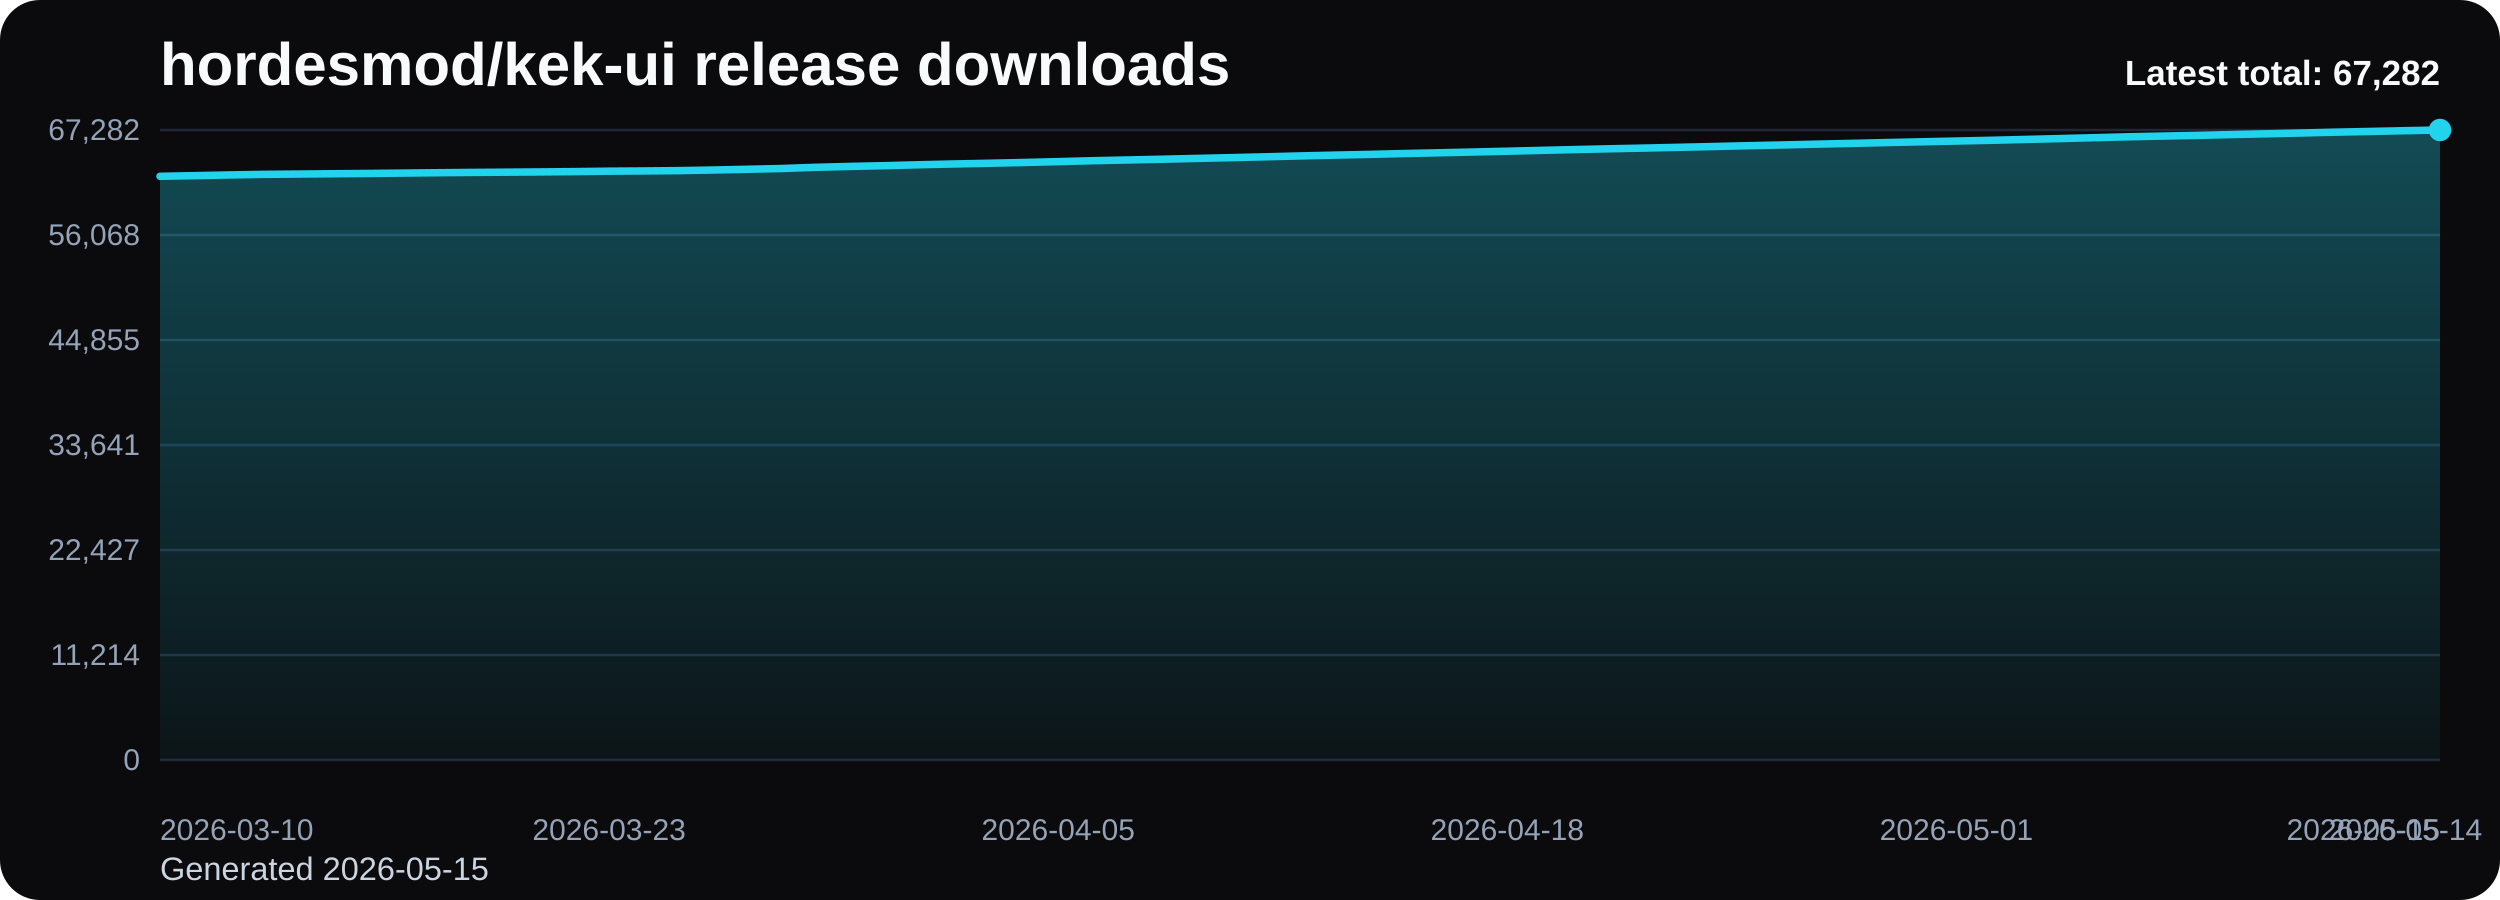
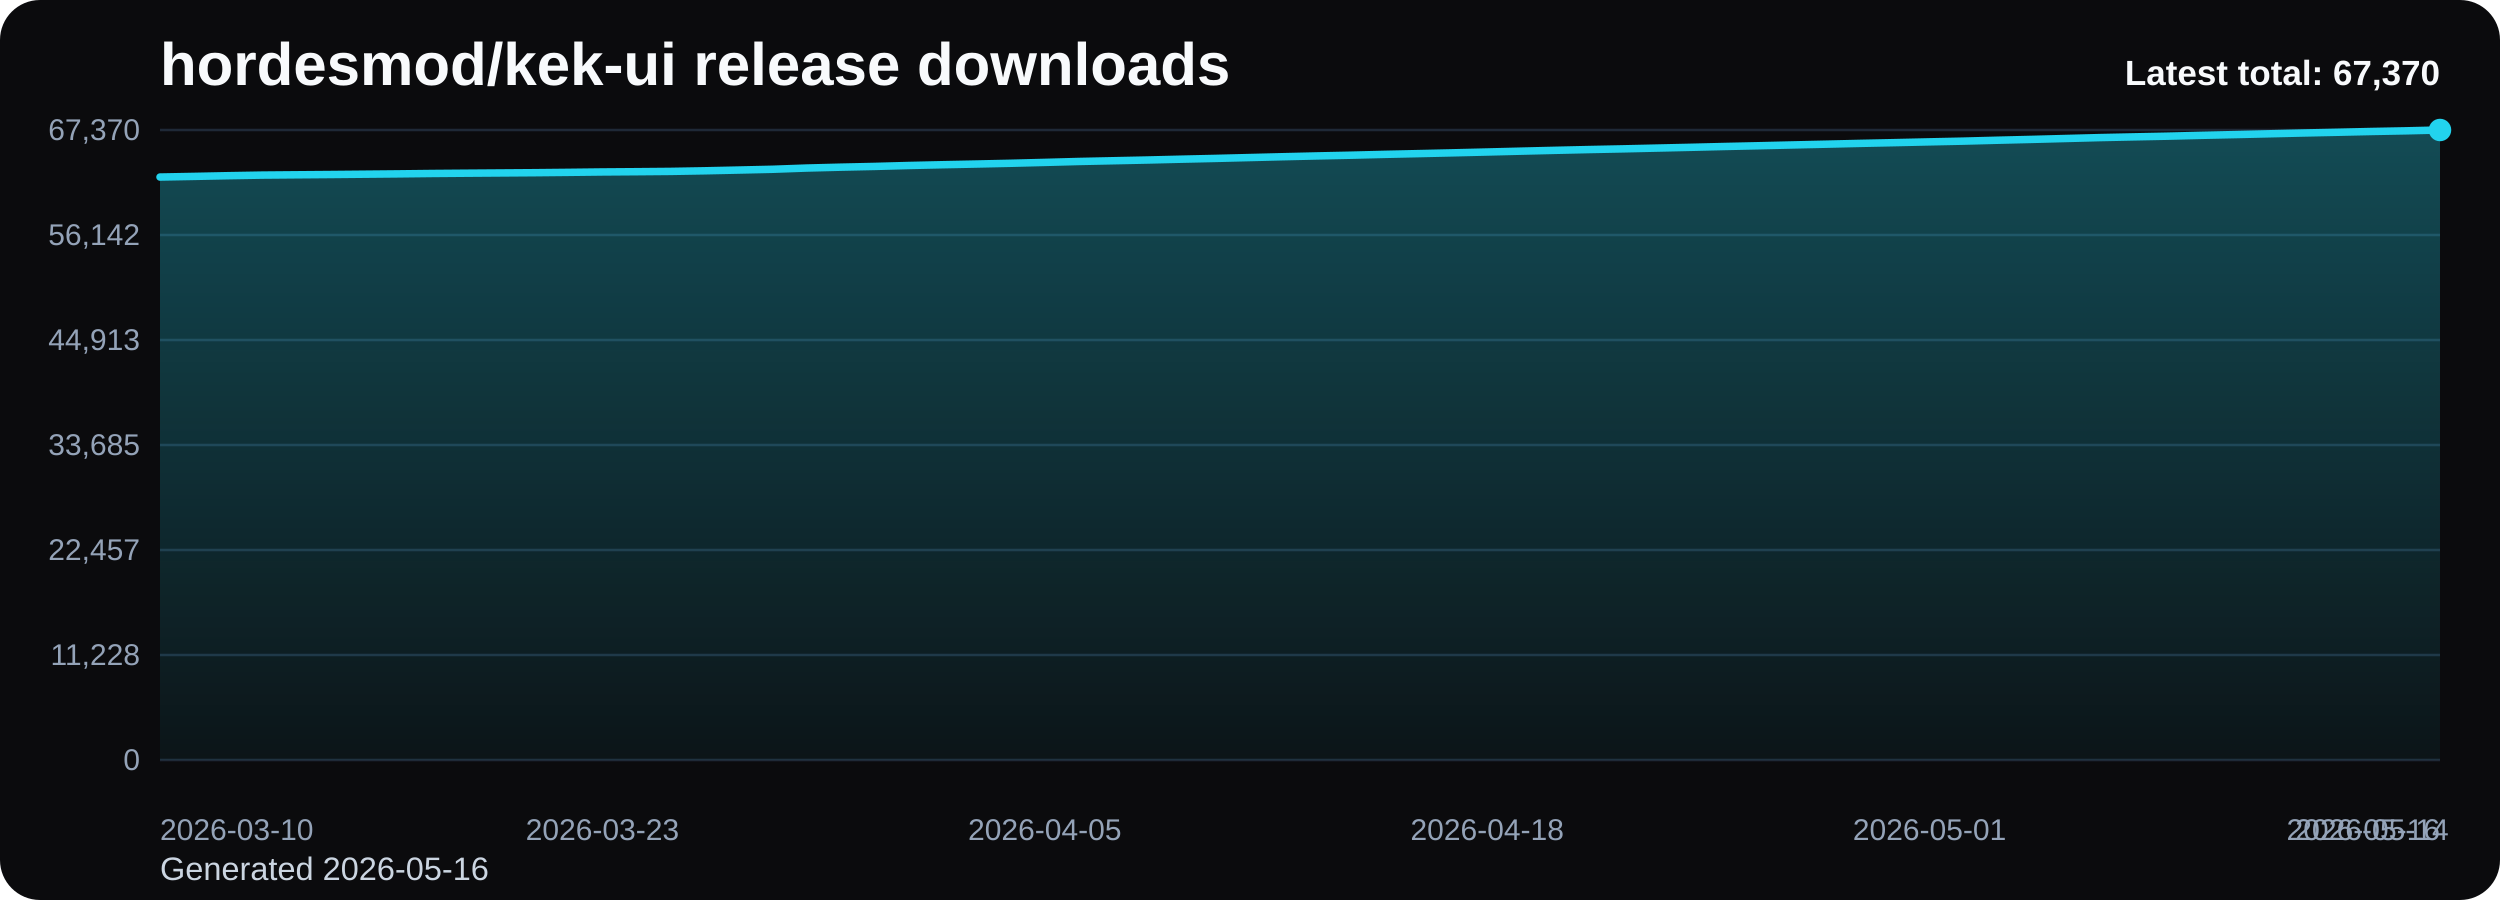
<svg xmlns="http://www.w3.org/2000/svg" viewBox="0 0 1000 360" role="img" aria-label="hordesmod/kek-ui release downloads chart">
  <defs>
    <linearGradient id="fill-total-trend-black" x1="0" y1="0" x2="0" y2="1">
      <stop offset="0%" stop-color="#22d3ee" stop-opacity="0.32" />
      <stop offset="100%" stop-color="#22d3ee" stop-opacity="0.05" />
    </linearGradient>
    <style>
      .bg { fill: #0b0b0d; }
      .title { font: 700 24px Arial, sans-serif; fill: #f8fafc; }
      .sub { font: 400 13px Arial, sans-serif; fill: #cbd5e1; }
      .grid { stroke: #1f2937; stroke-width: 1; }
      .axis { font: 400 12px Arial, sans-serif; fill: #94a3b8; }
      .line { fill: none; stroke: #22d3ee; stroke-width: 3; stroke-linecap: round; stroke-linejoin: round; }
      .dot { fill: #22d3ee; }
      .value { font: 600 11px Arial, sans-serif; fill: #cbd5e1; }
      .latest { font: 700 14px Arial, sans-serif; fill: #f8fafc; }
    </style>
  </defs>
  <rect class="bg" x="0" y="0" width="1000" height="360" rx="16" />
  <text class="title" x="64" y="34">hordesmod/kek-ui release downloads</text>
-   <text class="sub" x="64" y="352">Generated 2026-05-15</text>
+   <text class="sub" x="64" y="352">Generated 2026-05-16</text>
  <line x1="64" y1="52.00" x2="976" y2="52.00" class="grid" />
-   <text x="56" y="56.00" text-anchor="end" class="axis">67,282</text>
+   <text x="56" y="56.00" text-anchor="end" class="axis">67,370</text>
  <line x1="64" y1="94.00" x2="976" y2="94.00" class="grid" />
-   <text x="56" y="98.00" text-anchor="end" class="axis">56,068</text>
+   <text x="56" y="98.00" text-anchor="end" class="axis">56,142</text>
  <line x1="64" y1="136.00" x2="976" y2="136.00" class="grid" />
-   <text x="56" y="140.00" text-anchor="end" class="axis">44,855</text>
+   <text x="56" y="140.00" text-anchor="end" class="axis">44,913</text>
  <line x1="64" y1="178.00" x2="976" y2="178.00" class="grid" />
-   <text x="56" y="182.00" text-anchor="end" class="axis">33,641</text>
+   <text x="56" y="182.00" text-anchor="end" class="axis">33,685</text>
  <line x1="64" y1="220.00" x2="976" y2="220.00" class="grid" />
-   <text x="56" y="224.00" text-anchor="end" class="axis">22,427</text>
+   <text x="56" y="224.00" text-anchor="end" class="axis">22,457</text>
  <line x1="64" y1="262.00" x2="976" y2="262.00" class="grid" />
-   <text x="56" y="266.00" text-anchor="end" class="axis">11,214</text>
+   <text x="56" y="266.00" text-anchor="end" class="axis">11,228</text>
  <line x1="64" y1="304.00" x2="976" y2="304.00" class="grid" />
  <text x="56" y="308.00" text-anchor="end" class="axis">0</text>
-   <path d="M 64.00 304 L 64.00 70.52 L 77.82 70.26 L 91.64 69.98 L 105.45 69.74 L 119.27 69.62 L 133.09 69.50 L 146.91 69.38 L 160.73 69.24 L 174.55 69.09 L 188.36 68.97 L 202.18 68.87 L 216.00 68.77 L 229.82 68.64 L 243.64 68.47 L 257.45 68.38 L 271.27 68.25 L 285.09 68.01 L 298.91 67.71 L 312.73 67.40 L 326.55 66.91 L 340.36 66.56 L 354.18 66.26 L 368.00 65.89 L 381.82 65.58 L 395.64 65.30 L 409.45 64.99 L 423.27 64.65 L 437.09 64.28 L 450.91 63.99 L 464.73 63.69 L 478.55 63.37 L 492.36 63.06 L 506.18 62.72 L 520.00 62.37 L 533.82 62.05 L 547.64 61.76 L 561.45 61.42 L 575.27 61.12 L 589.09 60.81 L 602.91 60.48 L 616.73 60.14 L 630.55 59.81 L 644.36 59.50 L 658.18 59.22 L 672.00 58.91 L 685.82 58.60 L 699.64 58.27 L 713.45 57.97 L 727.27 57.65 L 741.09 57.34 L 754.91 57.02 L 768.73 56.72 L 782.55 56.41 L 796.36 56.12 L 810.18 55.77 L 824.00 55.43 L 837.82 55.07 L 851.64 54.71 L 865.45 54.42 L 879.27 54.14 L 893.09 53.81 L 906.91 53.51 L 920.73 53.19 L 934.55 52.86 L 948.36 52.57 L 962.18 52.27 L 976.00 52.00 L 976.00 304 Z" fill="url(#fill-total-trend-black)" />
-   <polyline class="line" points="64.00,70.52 77.82,70.26 91.64,69.98 105.45,69.74 119.27,69.62 133.09,69.50 146.91,69.38 160.73,69.24 174.55,69.09 188.36,68.97 202.18,68.87 216.00,68.77 229.82,68.64 243.64,68.47 257.45,68.38 271.27,68.25 285.09,68.01 298.91,67.71 312.73,67.40 326.55,66.91 340.36,66.56 354.18,66.26 368.00,65.89 381.82,65.58 395.64,65.30 409.45,64.99 423.27,64.65 437.09,64.28 450.91,63.99 464.73,63.69 478.55,63.37 492.36,63.06 506.18,62.72 520.00,62.37 533.82,62.05 547.64,61.76 561.45,61.42 575.27,61.12 589.09,60.81 602.91,60.48 616.73,60.14 630.55,59.81 644.36,59.50 658.18,59.22 672.00,58.91 685.82,58.60 699.64,58.27 713.45,57.97 727.27,57.65 741.09,57.34 754.91,57.02 768.73,56.72 782.55,56.41 796.36,56.12 810.18,55.77 824.00,55.43 837.82,55.07 851.64,54.71 865.45,54.42 879.27,54.14 893.09,53.81 906.91,53.51 920.73,53.19 934.55,52.86 948.36,52.57 962.18,52.27 976.00,52.00" />
+   <path d="M 64.00 304 L 64.00 70.82 L 77.61 70.56 L 91.22 70.28 L 104.84 70.04 L 118.45 69.92 L 132.06 69.81 L 145.67 69.68 L 159.28 69.55 L 172.90 69.39 L 186.51 69.28 L 200.12 69.18 L 213.73 69.08 L 227.34 68.94 L 240.96 68.78 L 254.57 68.68 L 268.18 68.56 L 281.79 68.32 L 295.40 68.02 L 309.01 67.71 L 322.63 67.22 L 336.24 66.87 L 349.85 66.57 L 363.46 66.20 L 377.07 65.89 L 390.69 65.61 L 404.30 65.31 L 417.91 64.96 L 431.52 64.59 L 445.13 64.30 L 458.75 64.01 L 472.36 63.68 L 485.97 63.37 L 499.58 63.03 L 513.19 62.69 L 526.81 62.37 L 540.42 62.08 L 554.03 61.74 L 567.64 61.44 L 581.25 61.13 L 594.87 60.80 L 608.48 60.46 L 622.09 60.13 L 635.70 59.82 L 649.31 59.54 L 662.93 59.23 L 676.54 58.92 L 690.15 58.59 L 703.76 58.29 L 717.37 57.97 L 730.99 57.66 L 744.60 57.34 L 758.21 57.05 L 771.82 56.74 L 785.43 56.45 L 799.04 56.09 L 812.66 55.76 L 826.27 55.40 L 839.88 55.04 L 853.49 54.75 L 867.10 54.47 L 880.72 54.13 L 894.33 53.83 L 907.94 53.51 L 921.55 53.19 L 935.16 52.90 L 948.78 52.59 L 962.39 52.33 L 976.00 52.00 L 976.00 304 Z" fill="url(#fill-total-trend-black)" />
+   <polyline class="line" points="64.00,70.82 77.61,70.56 91.22,70.28 104.84,70.04 118.45,69.92 132.06,69.81 145.67,69.68 159.28,69.55 172.90,69.39 186.51,69.28 200.12,69.18 213.73,69.08 227.34,68.94 240.96,68.78 254.57,68.68 268.18,68.56 281.79,68.32 295.40,68.02 309.01,67.71 322.63,67.22 336.24,66.87 349.85,66.57 363.46,66.20 377.07,65.89 390.69,65.61 404.30,65.31 417.91,64.96 431.52,64.59 445.13,64.30 458.75,64.01 472.36,63.68 485.97,63.37 499.58,63.03 513.19,62.69 526.81,62.37 540.42,62.08 554.03,61.74 567.64,61.44 581.25,61.13 594.87,60.80 608.48,60.46 622.09,60.13 635.70,59.82 649.31,59.54 662.93,59.23 676.54,58.92 690.15,58.59 703.76,58.29 717.37,57.97 730.99,57.66 744.60,57.34 758.21,57.05 771.82,56.74 785.43,56.45 799.04,56.09 812.66,55.76 826.27,55.40 839.88,55.04 853.49,54.75 867.10,54.47 880.72,54.13 894.33,53.83 907.94,53.51 921.55,53.19 935.16,52.90 948.78,52.59 962.39,52.33 976.00,52.00" />
  <circle class="dot" cx="976.00" cy="52.00" r="4.5" />
  <text class="axis" x="64.00" y="336" text-anchor="start">2026-03-10</text>
-   <text class="axis" x="243.64" y="336" text-anchor="middle">2026-03-23</text>
-   <text class="axis" x="423.27" y="336" text-anchor="middle">2026-04-05</text>
-   <text class="axis" x="602.91" y="336" text-anchor="middle">2026-04-18</text>
-   <text class="axis" x="782.55" y="336" text-anchor="middle">2026-05-01</text>
-   <text class="axis" x="962.18" y="336" text-anchor="middle">2026-05-14</text>
-   <text class="axis" x="976.00" y="336" text-anchor="end">2026-05-15</text>
-   <text class="latest" x="976" y="34" text-anchor="end">Latest total: 67,282</text>
+   <text class="axis" x="240.96" y="336" text-anchor="middle">2026-03-23</text>
+   <text class="axis" x="417.91" y="336" text-anchor="middle">2026-04-05</text>
+   <text class="axis" x="594.87" y="336" text-anchor="middle">2026-04-18</text>
+   <text class="axis" x="771.82" y="336" text-anchor="middle">2026-05-01</text>
+   <text class="axis" x="948.78" y="336" text-anchor="middle">2026-05-14</text>
+   <text class="axis" x="976.00" y="336" text-anchor="end">2026-05-16</text>
+   <text class="latest" x="976" y="34" text-anchor="end">Latest total: 67,370</text>
</svg>
